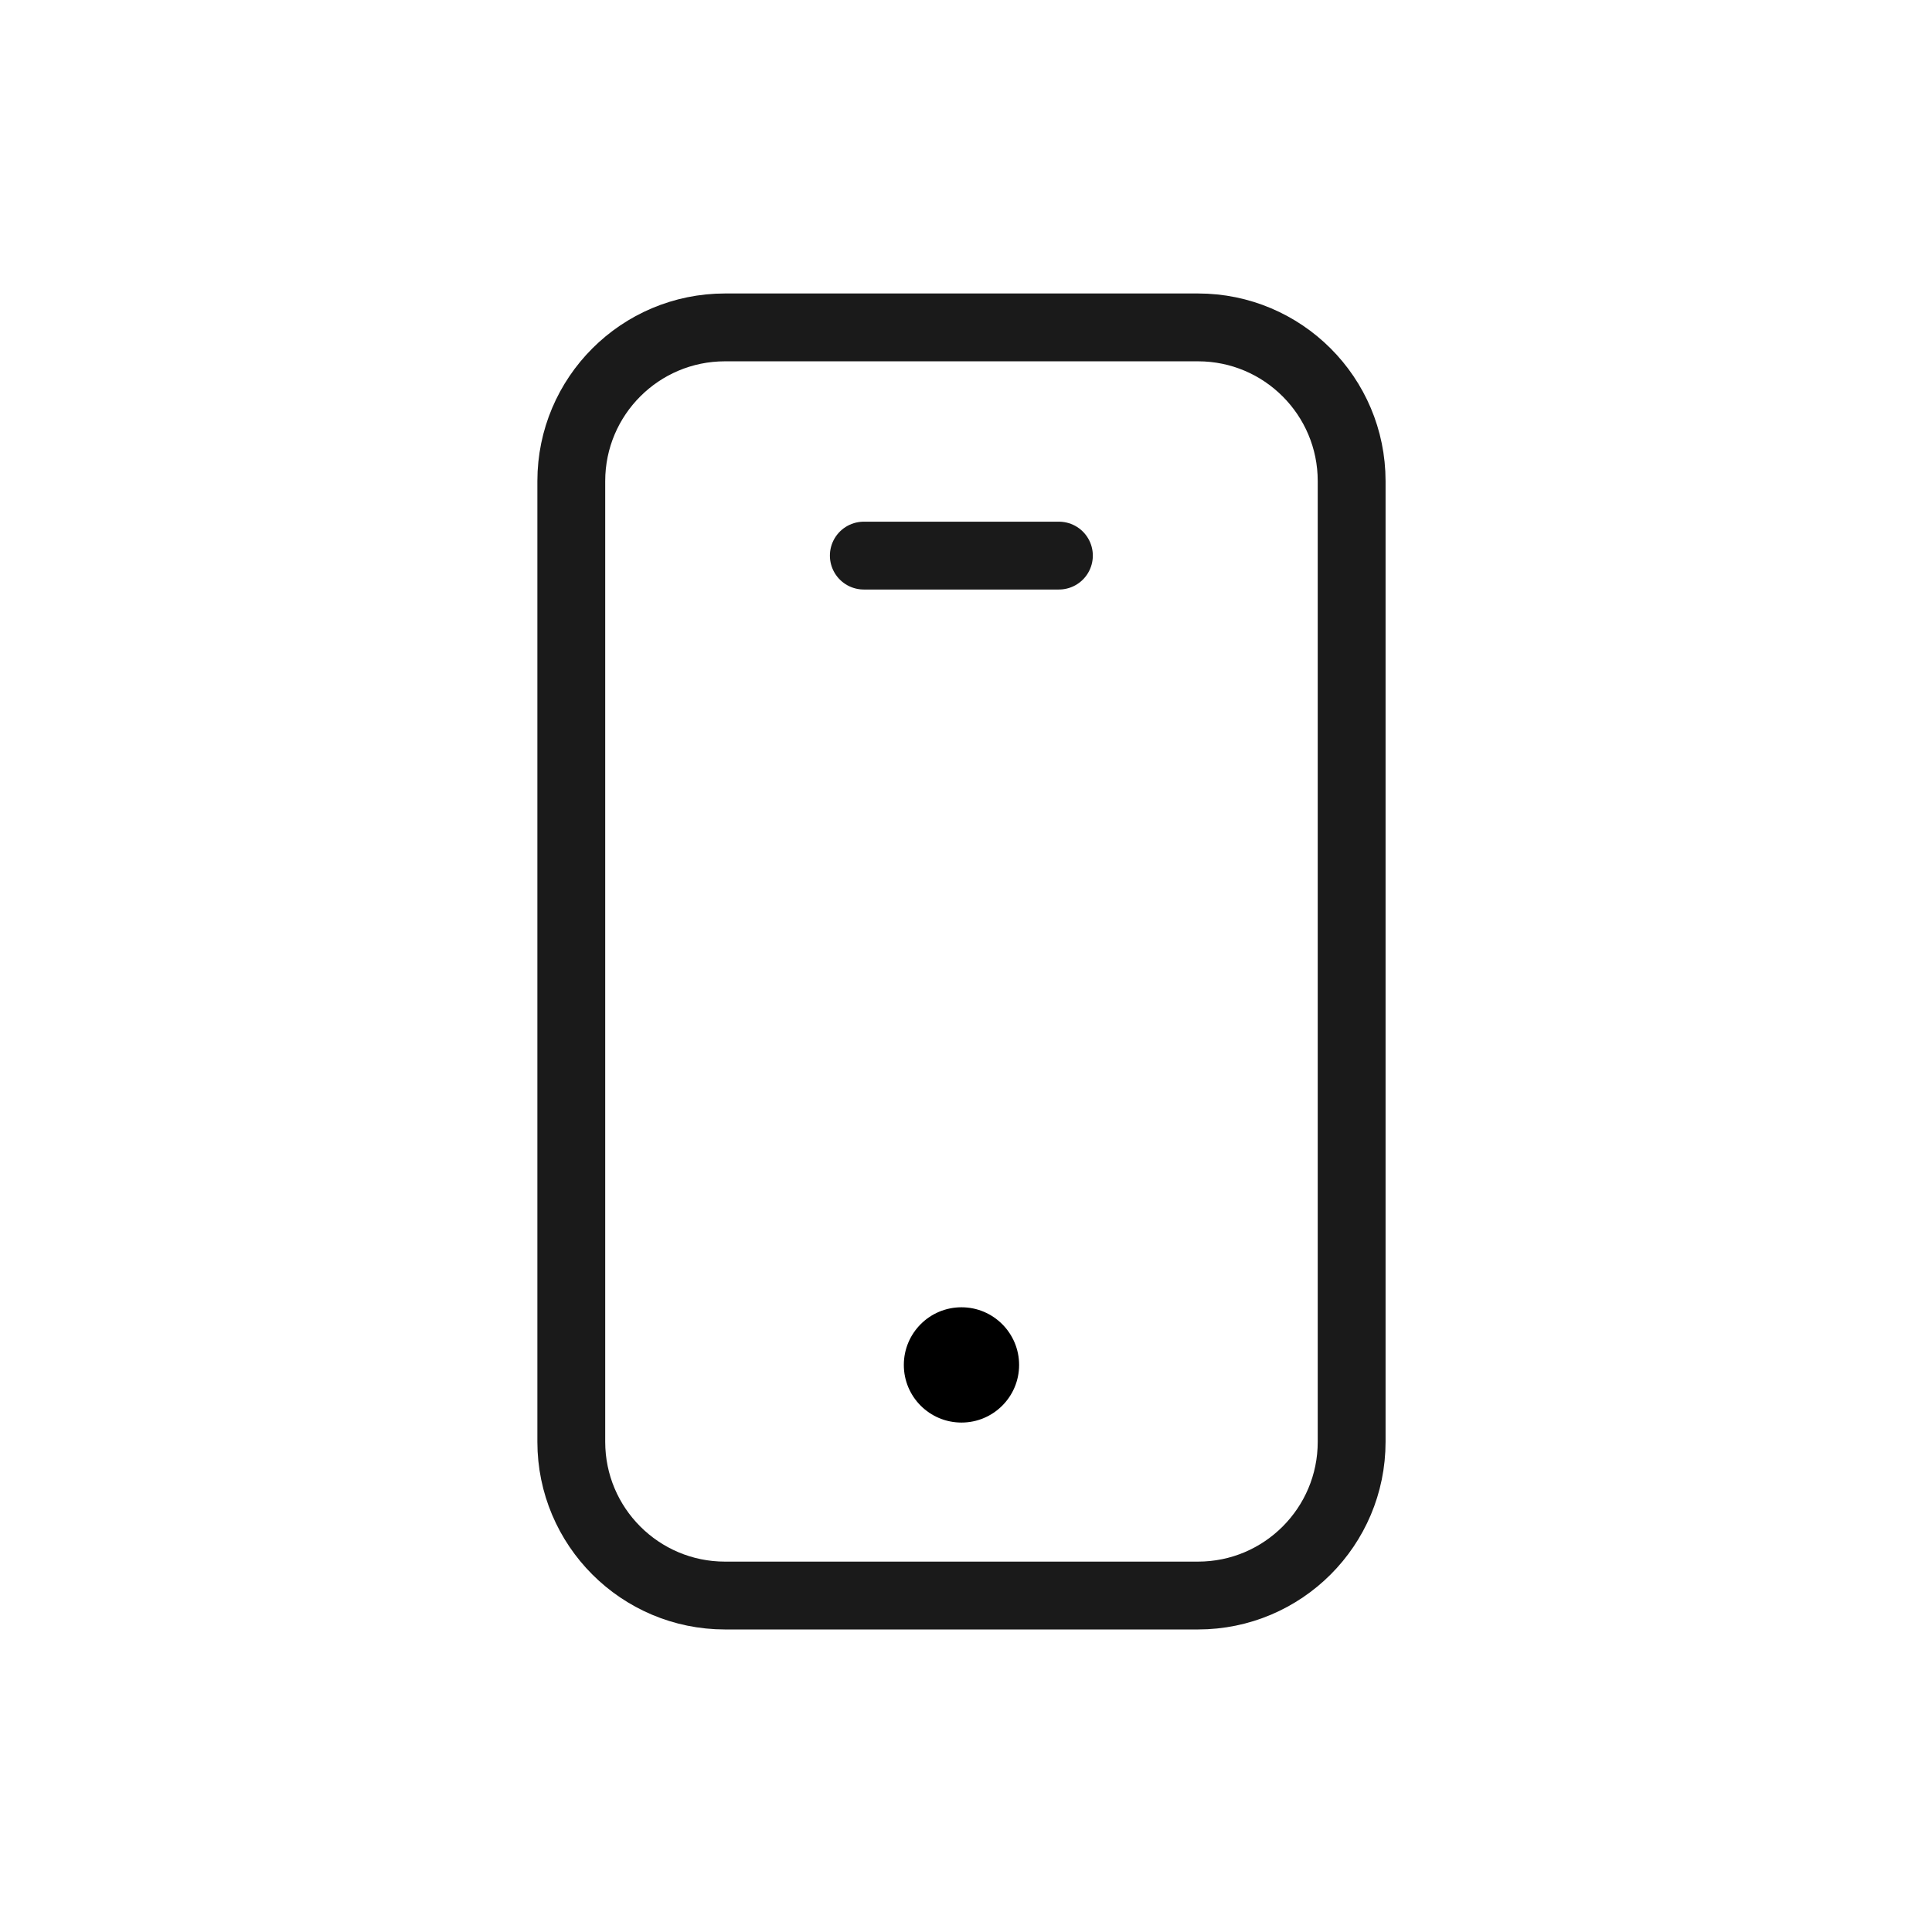
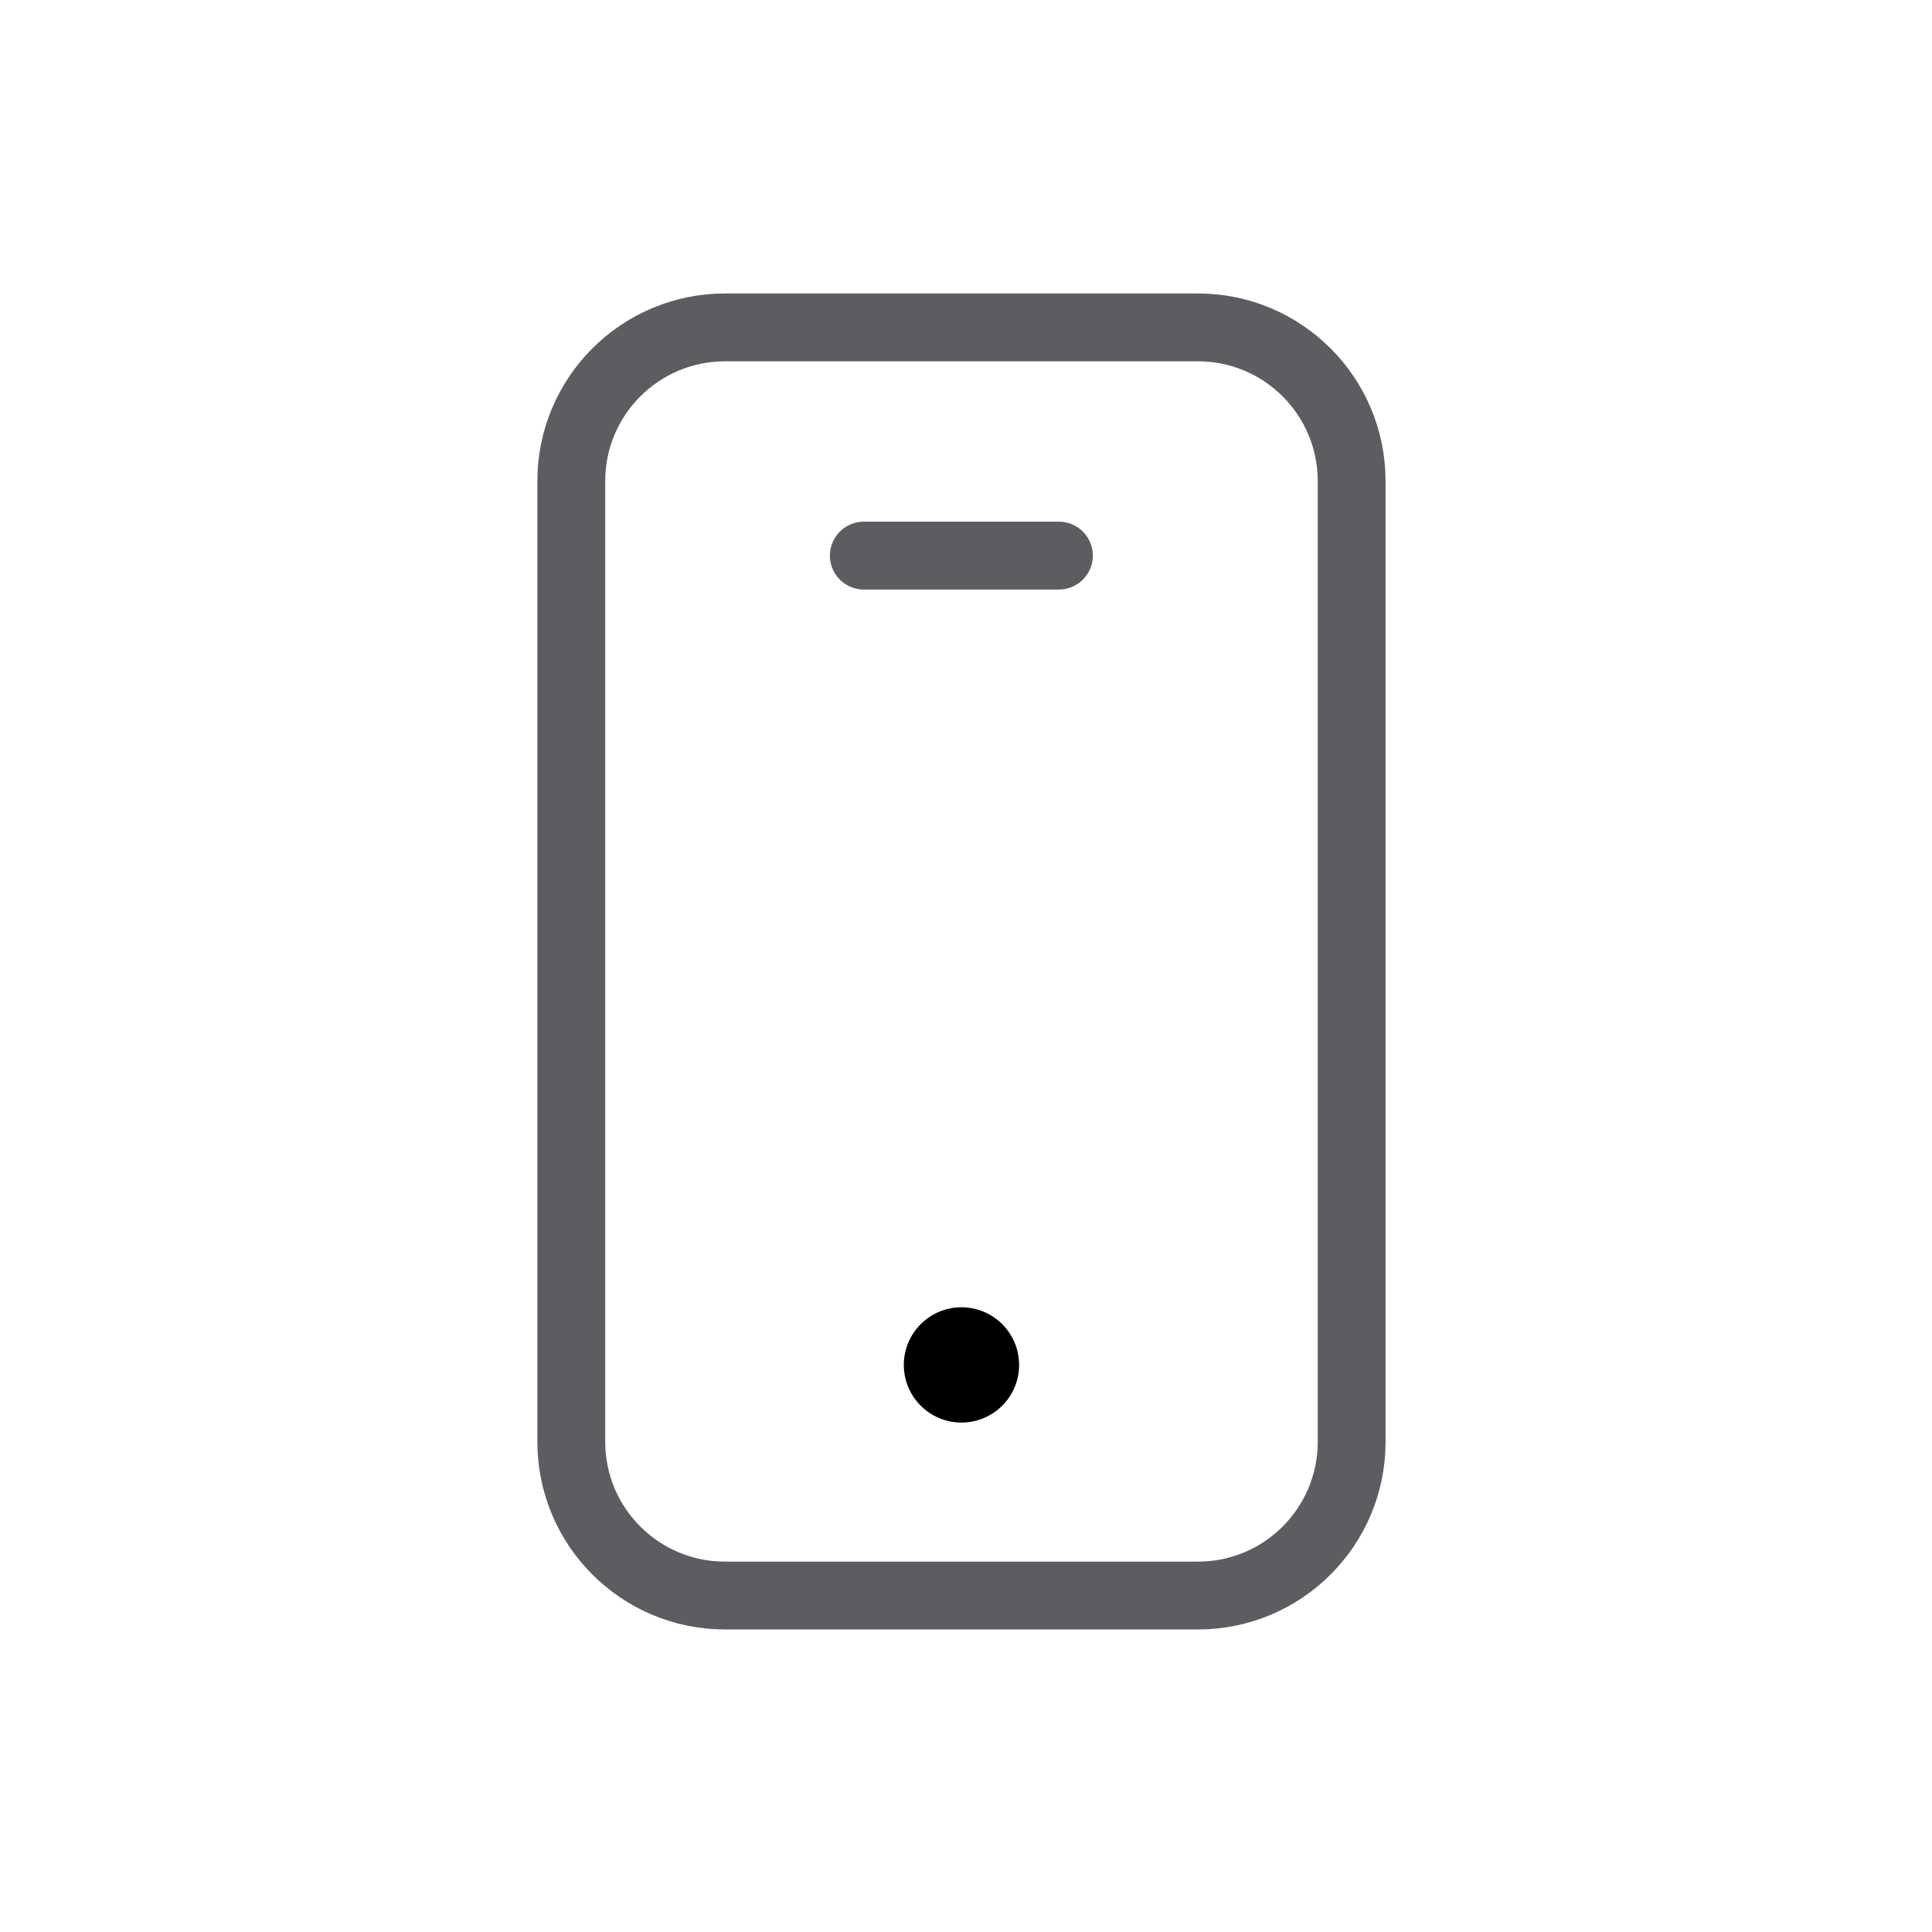
<svg xmlns="http://www.w3.org/2000/svg" width="100%" height="100%" viewBox="0 0 178 178" version="1.1" xml:space="preserve" style="fill-rule:evenodd;clip-rule:evenodd;stroke-linecap:round;stroke-linejoin:round;stroke-miterlimit:10;">
  <g transform="matrix(4.16667,0,0,4.16667,88.5848,147.001)">
-     <path d="M5.229,-28.041L-5.229,-28.041C-7.106,-28.041 -8.628,-26.519 -8.628,-24.642L-8.628,-3.399C-8.628,-1.522 -7.106,0 -5.229,0L5.229,0C7.106,0 8.627,-1.522 8.627,-3.399L8.627,-24.642C8.627,-26.519 7.106,-28.041 5.229,-28.041Z" style="fill:none;fill-rule:nonzero;stroke:rgb(26,26,26);stroke-width:1.5px;" />
+     <path d="M5.229,-28.041L-5.229,-28.041C-7.106,-28.041 -8.628,-26.519 -8.628,-24.642L-8.628,-3.399C-8.628,-1.522 -7.106,0 -5.229,0L5.229,0C7.106,0 8.627,-1.522 8.627,-3.399L8.627,-24.642C8.627,-26.519 7.106,-28.041 5.229,-28.041Z" style="fill:none;fill-rule:nonzero;stroke:#5D5D61;stroke-width:1.5px;" />
  </g>
  <g transform="matrix(4.16667,0,0,4.16667,79.5848,51.1889)">
-     <path d="M0,0L4.314,0" style="fill:none;fill-rule:nonzero;stroke:rgb(26,26,26);stroke-width:1.5px;" />
+     <path d="M0,0L4.314,0" style="fill:none;fill-rule:nonzero;stroke:#5D5D61;stroke-width:1.5px;" />
  </g>
  <g transform="matrix(0,-4.16667,-4.16667,0,88.5848,120.443)">
    <path d="M-1.275,-1.274C-1.979,-1.274 -2.549,-0.703 -2.549,0C-2.549,0.705 -1.979,1.275 -1.275,1.275C-0.571,1.275 0,0.705 0,0C0,-0.703 -0.571,-1.274 -1.275,-1.274" style="fill-rule:nonzero;" />
  </g>
</svg>
